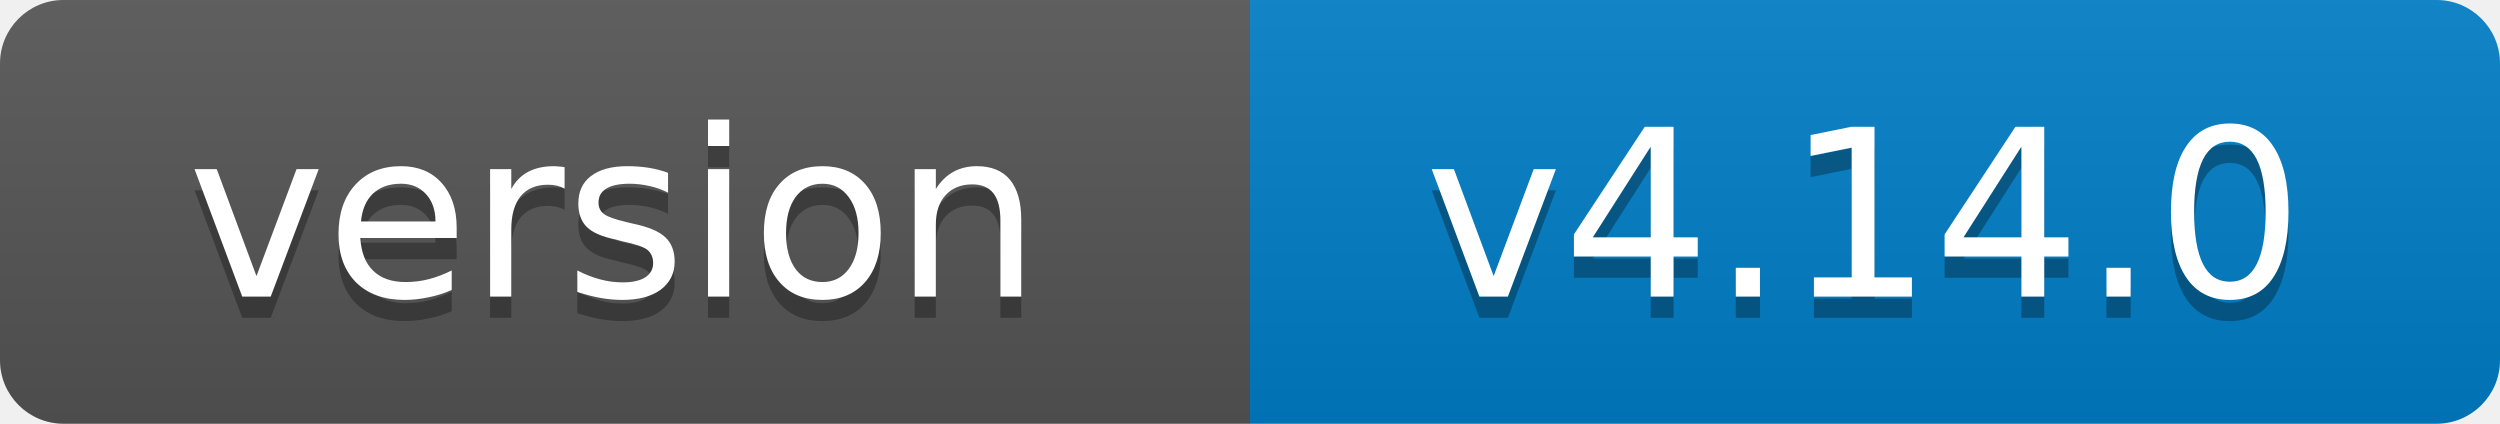
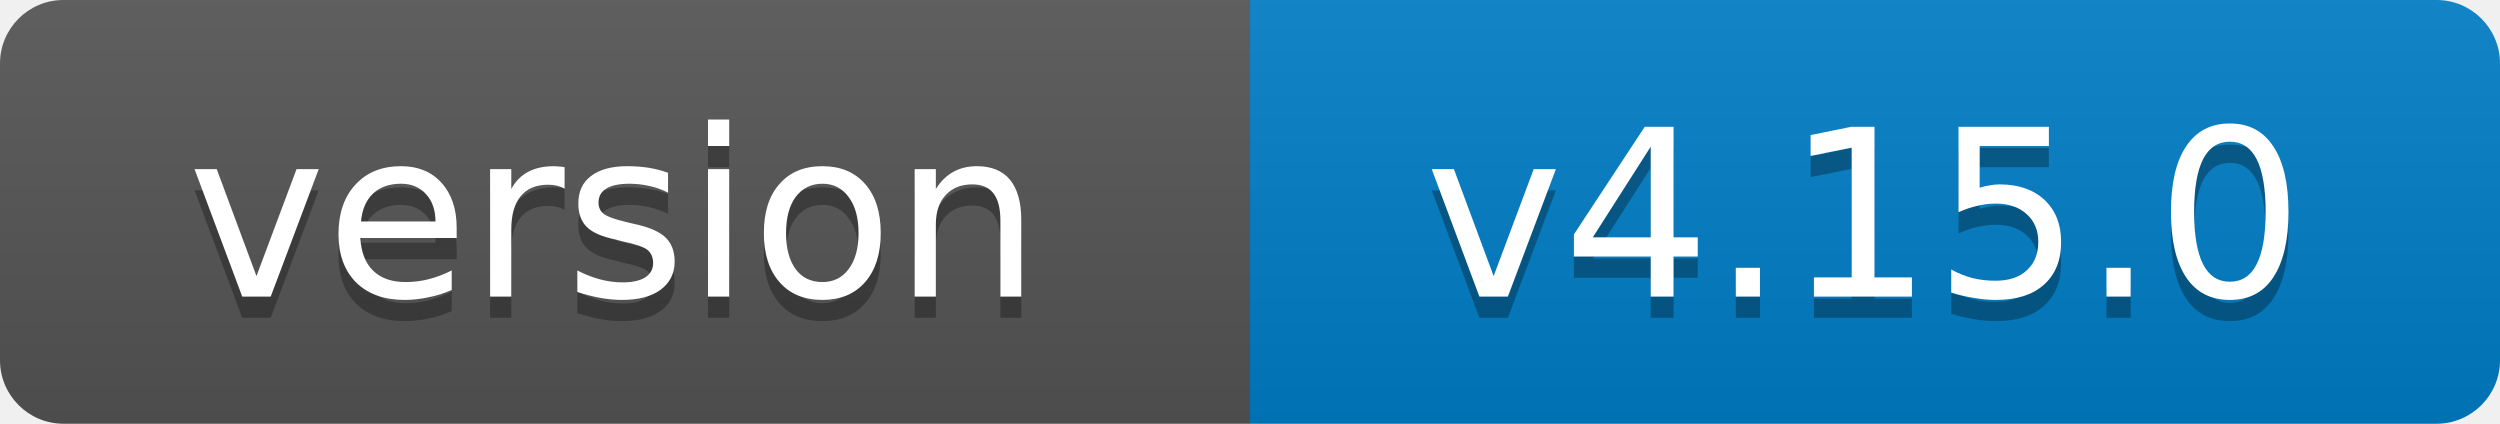
- <svg xmlns="http://www.w3.org/2000/svg" width="118" height="20" role="img" aria-label="version: v4.14.0">
+ <svg xmlns="http://www.w3.org/2000/svg" width="118" height="20" role="img" aria-label="version: v4.15.0">
  <linearGradient id="s" x2="0" y2="100%">
    <stop offset="0" stop-color="#bbb" stop-opacity=".1" />
    <stop offset="1" stop-opacity=".1" />
  </linearGradient>
  <clipPath id="r">
    <rect width="118" height="20" rx="3" fill="#fff" />
  </clipPath>
  <g clip-path="url(#r)">
    <rect width="59" height="20" fill="#555" />
    <rect x="59" width="59" height="20" fill="#007ec6" />
    <rect width="118" height="20" fill="url(#s)" />
  </g>
  <g fill="#fff" text-anchor="middle" font-family="Verdana,Geneva,DejaVu Sans,sans-serif" font-size="11">
    <text x="29" y="15" fill="#010101" fill-opacity=".3">version</text>
    <text x="29" y="14">version</text>
-     <text x="88" y="15" fill="#010101" fill-opacity=".3">v4.14.0</text>
-     <text x="88" y="14">v4.14.0</text>
+     <text x="88" y="15" fill="#010101" fill-opacity=".3">v4.15.0</text>
+     <text x="88" y="14">v4.15.0</text>
  </g>
</svg>
